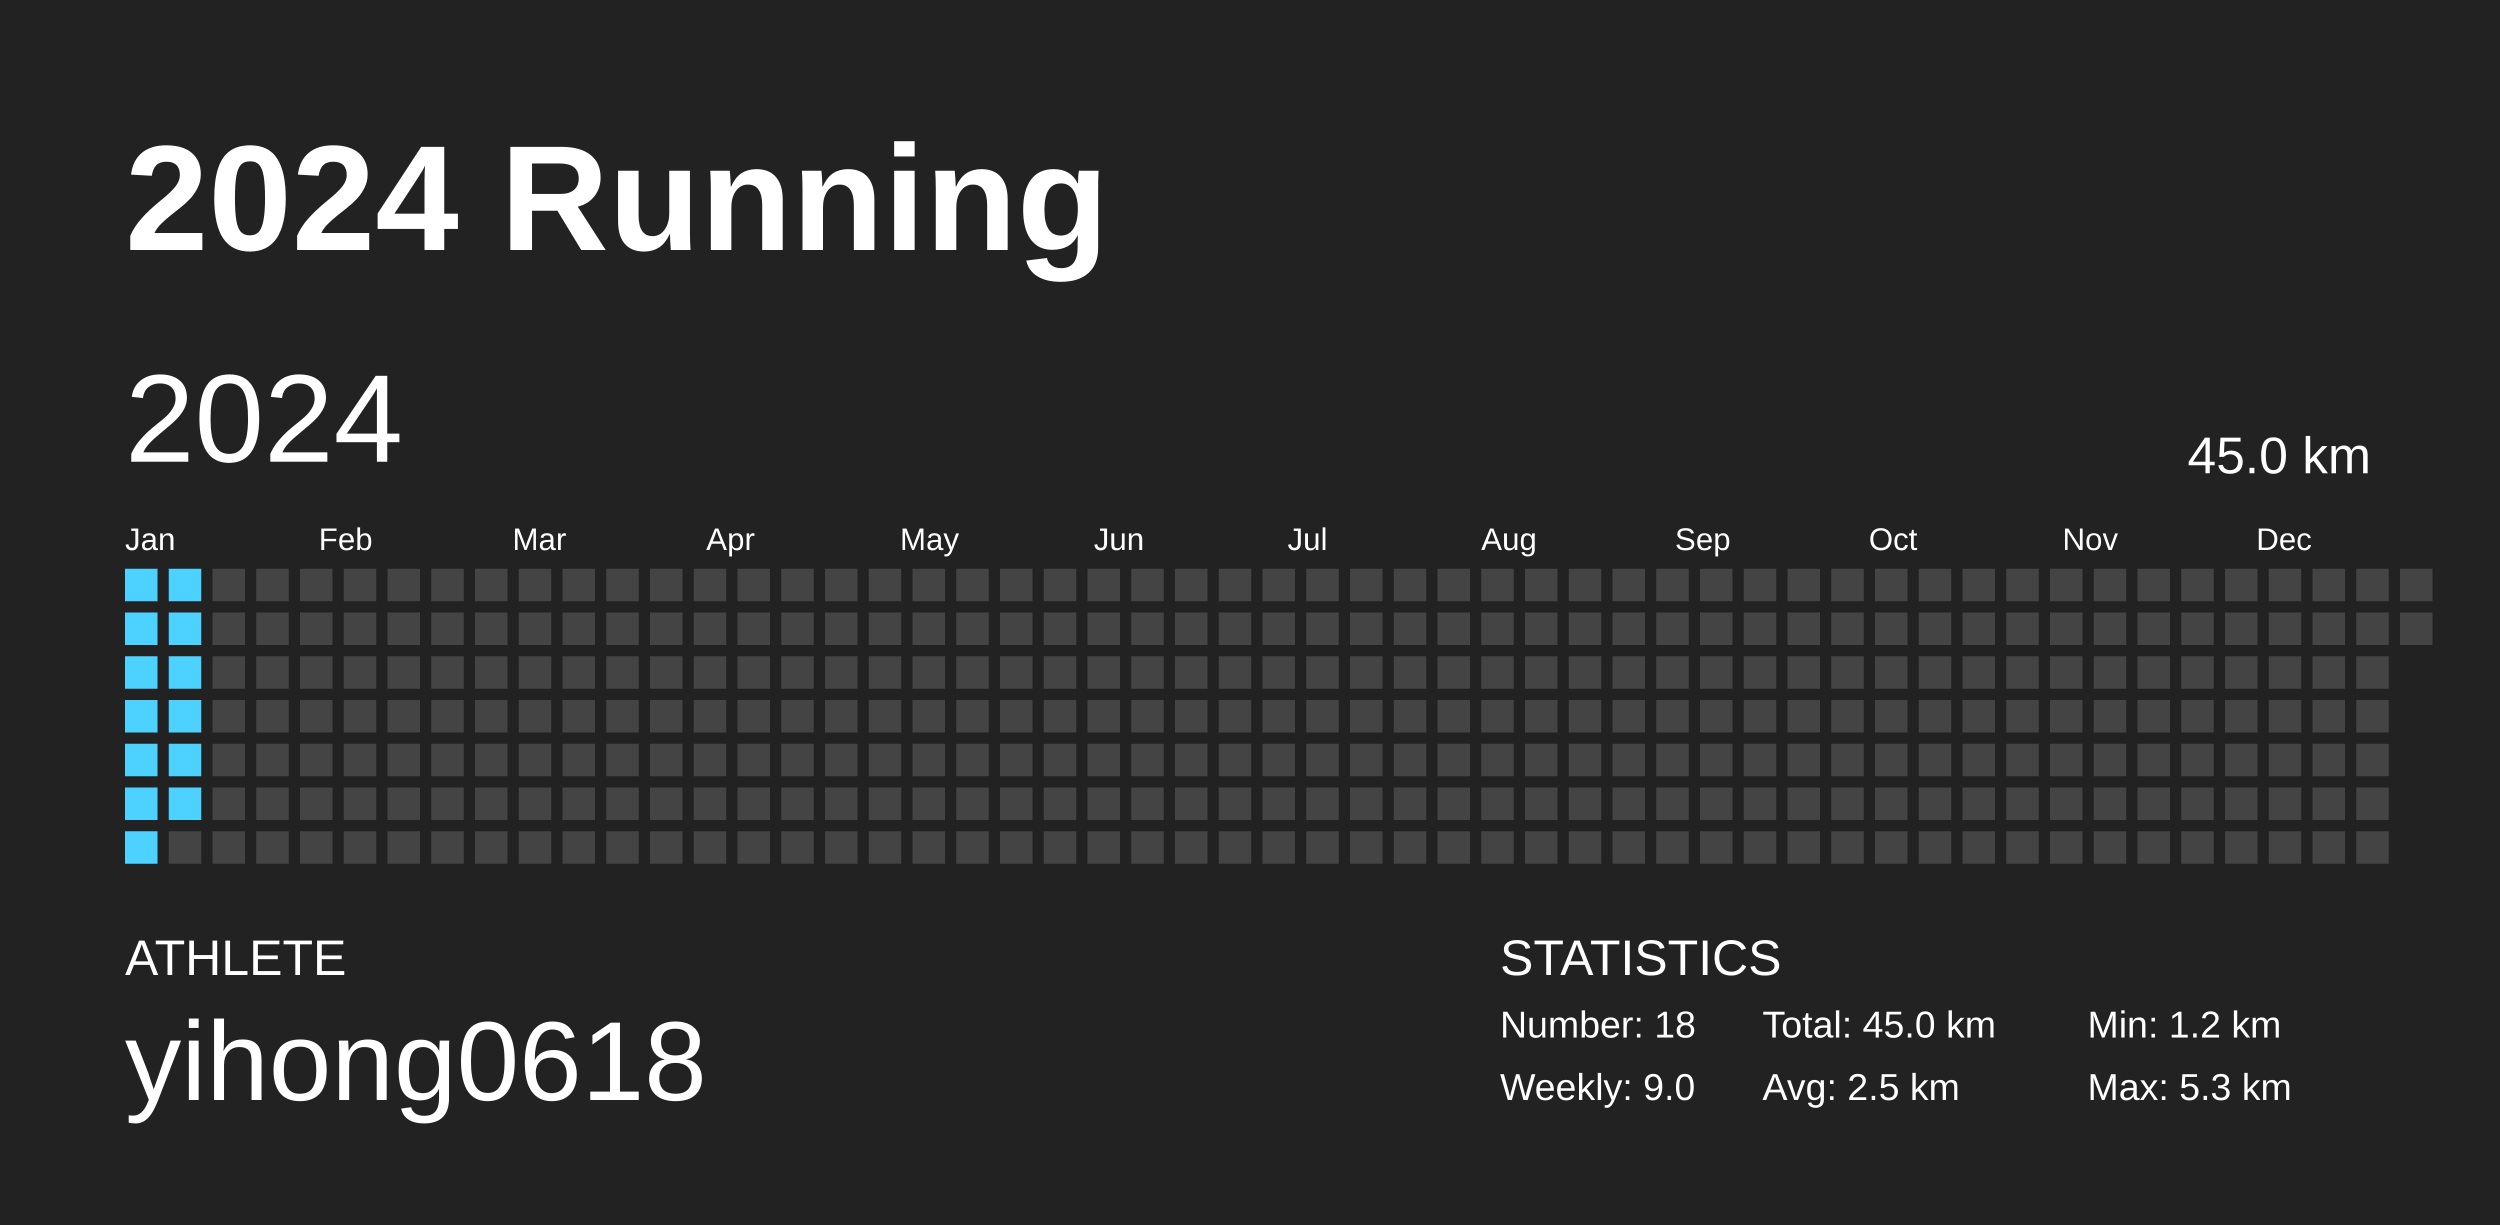
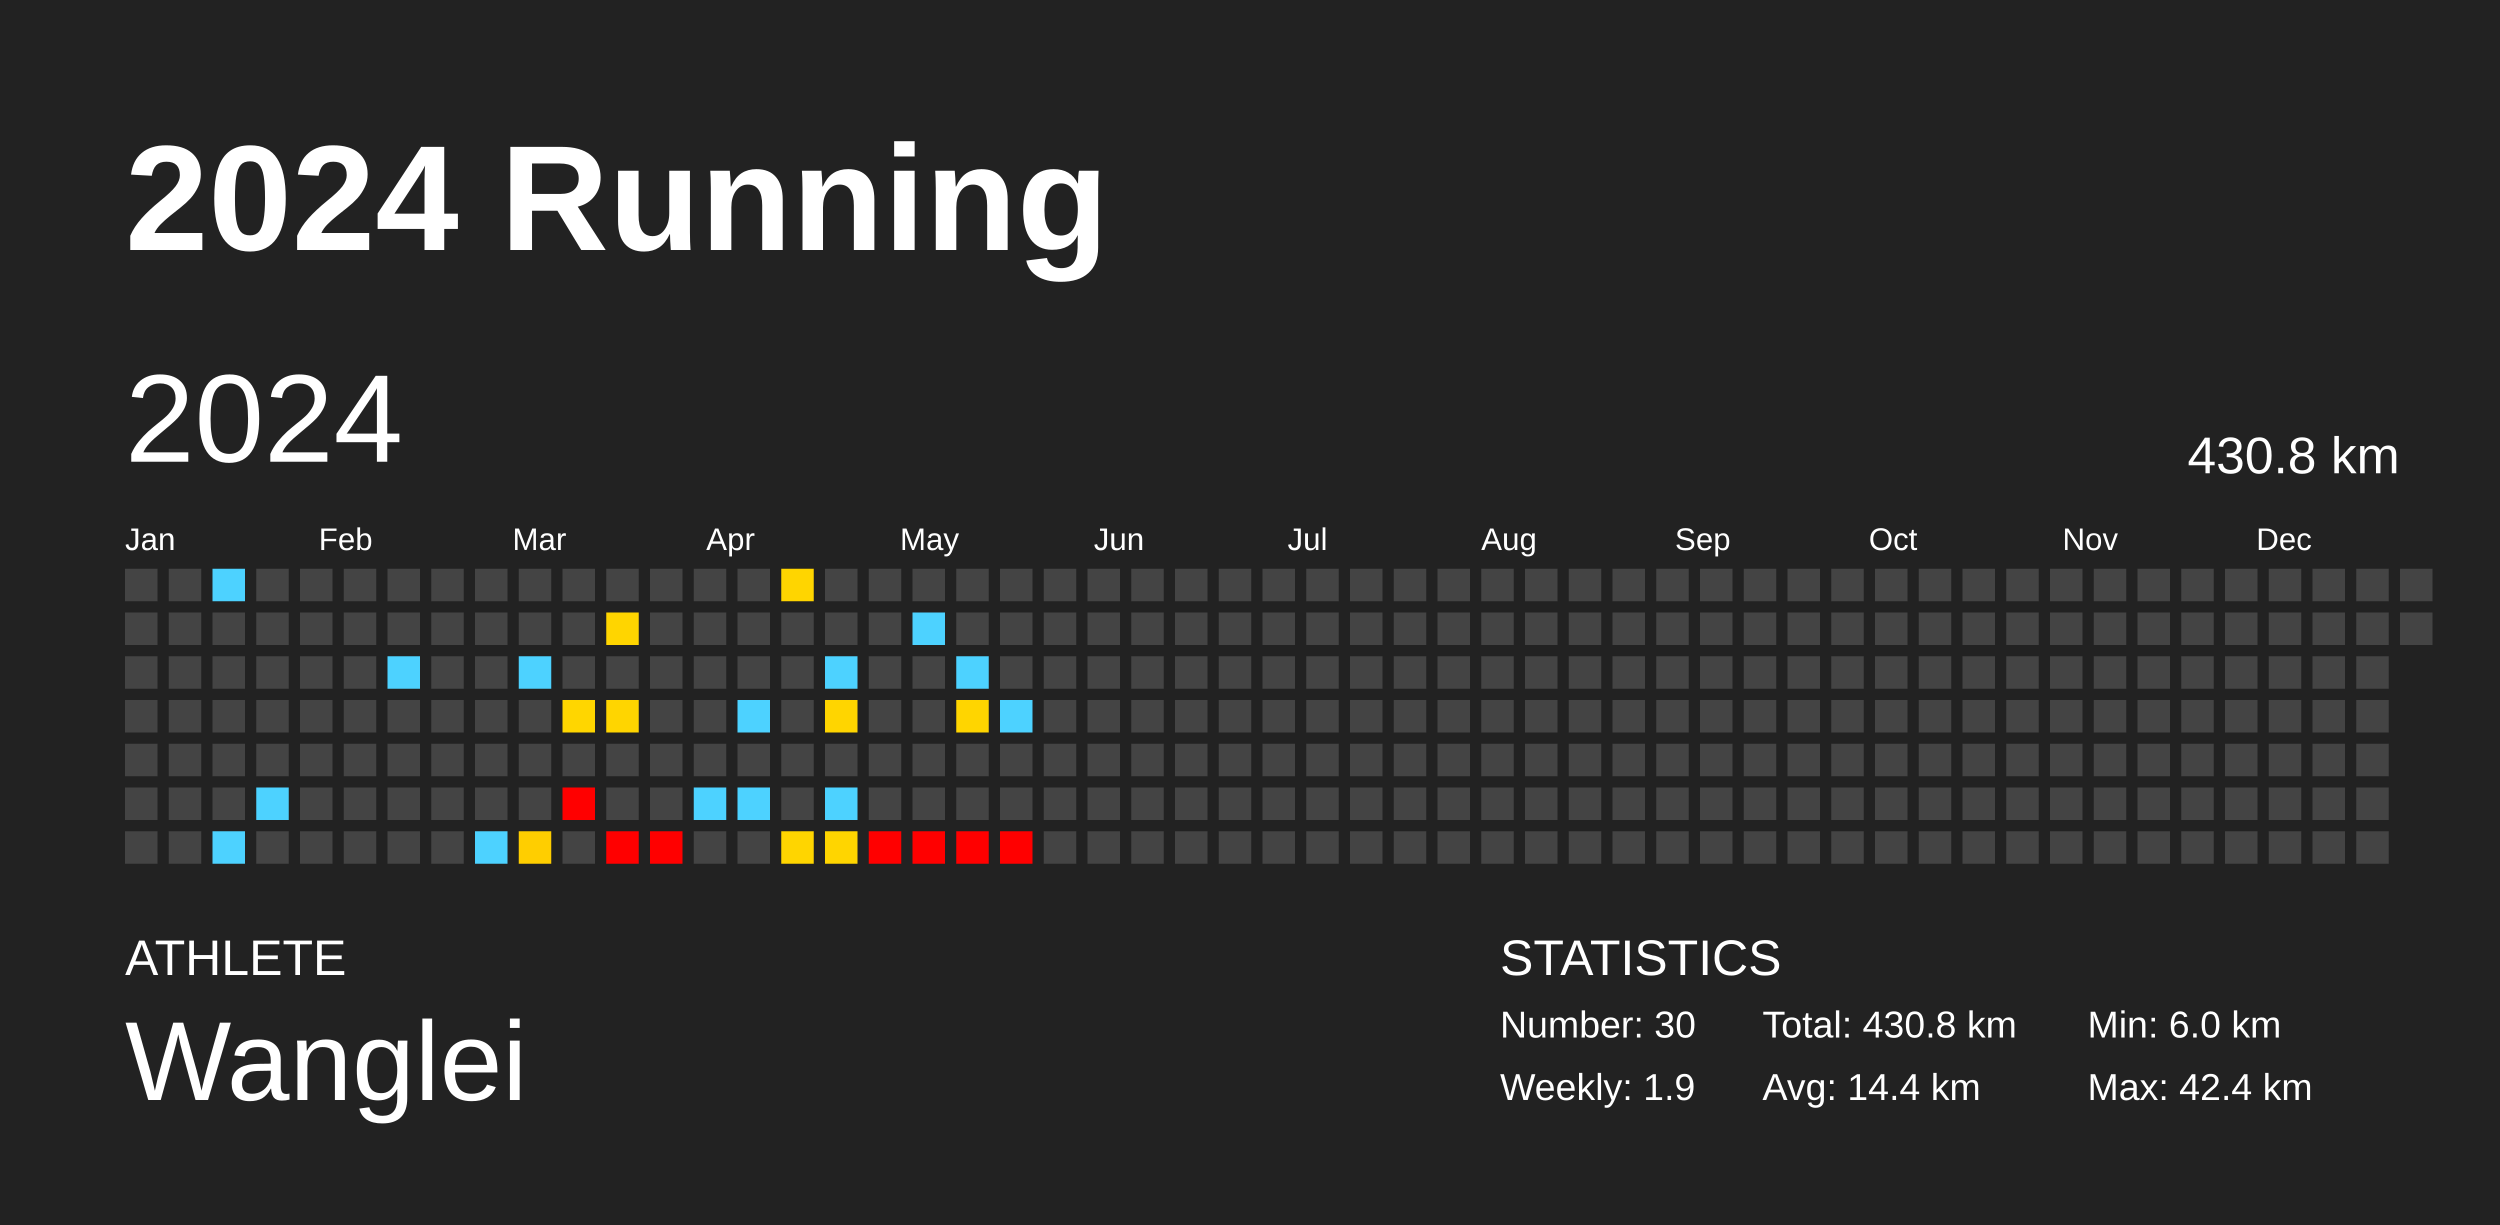
<svg xmlns="http://www.w3.org/2000/svg" baseProfile="full" height="98mm" version="1.1" viewBox="0,0,200,98" width="200mm">
  <defs />
  <rect fill="#222222" height="98" width="200" x="0" y="0" />
  <text fill="#FFFFFF" style="font-size:12px; font-family:Arial; font-weight:bold;" x="10" y="20">2024 Running</text>
  <text fill="#FFFFFF" style="font-size:4px; font-family:Arial" x="10" y="78">ATHLETE</text>
-   <text fill="#FFFFFF" style="font-size:9px; font-family:Arial" x="10" y="88">yihong0618</text>
+   <text fill="#FFFFFF" style="font-size:9px; font-family:Arial" x="10" y="88">Wanglei</text>
  <text fill="#FFFFFF" style="font-size:4px; font-family:Arial" x="120" y="78">STATISTICS</text>
-   <text fill="#FFFFFF" style="font-size:3px; font-family:Arial" x="120" y="83">Number: 18</text>
-   <text fill="#FFFFFF" style="font-size:3px; font-family:Arial" x="120" y="88">Weekly: 9.0</text>
-   <text fill="#FFFFFF" style="font-size:3px; font-family:Arial" x="141" y="83">Total: 45.0 km</text>
-   <text fill="#FFFFFF" style="font-size:3px; font-family:Arial" x="141" y="88">Avg: 2.5 km</text>
-   <text fill="#FFFFFF" style="font-size:3px; font-family:Arial" x="167" y="83">Min: 1.2 km</text>
-   <text fill="#FFFFFF" style="font-size:3px; font-family:Arial" x="167" y="88">Max: 5.3 km</text>
+   <text fill="#FFFFFF" style="font-size:3px; font-family:Arial" x="120" y="83">Number: 30</text>
+   <text fill="#FFFFFF" style="font-size:3px; font-family:Arial" x="120" y="88">Weekly: 1.9</text>
+   <text fill="#FFFFFF" style="font-size:3px; font-family:Arial" x="141" y="83">Total: 430.8 km</text>
+   <text fill="#FFFFFF" style="font-size:3px; font-family:Arial" x="141" y="88">Avg: 14.4 km</text>
+   <text fill="#FFFFFF" style="font-size:3px; font-family:Arial" x="167" y="83">Min: 6.0 km</text>
+   <text fill="#FFFFFF" style="font-size:3px; font-family:Arial" x="167" y="88">Max: 42.4 km</text>
  <text dominant-baseline="hanging" fill="#FFFFFF" style="font-size:10.0px; font-family:Arial;" x="10" y="30">2024</text>
-   <text dominant-baseline="hanging" fill="#FFFFFF" style="font-size:4.125px; font-family:Arial;" x="175" y="35">45.0 km</text>
+   <text dominant-baseline="hanging" fill="#FFFFFF" style="font-size:4.125px; font-family:Arial;" x="175" y="35">430.8 km</text>
  <text fill="#FFFFFF" style="font-size:2.5px; font-family:Arial" x="10.0" y="44">Jan</text>
  <text fill="#FFFFFF" style="font-size:2.5px; font-family:Arial" x="25.5" y="44">Feb</text>
  <text fill="#FFFFFF" style="font-size:2.5px; font-family:Arial" x="41.0" y="44">Mar</text>
  <text fill="#FFFFFF" style="font-size:2.5px; font-family:Arial" x="56.5" y="44">Apr</text>
  <text fill="#FFFFFF" style="font-size:2.5px; font-family:Arial" x="72.0" y="44">May</text>
  <text fill="#FFFFFF" style="font-size:2.5px; font-family:Arial" x="87.5" y="44">Jun</text>
  <text fill="#FFFFFF" style="font-size:2.5px; font-family:Arial" x="103.0" y="44">Jul</text>
  <text fill="#FFFFFF" style="font-size:2.5px; font-family:Arial" x="118.5" y="44">Aug</text>
  <text fill="#FFFFFF" style="font-size:2.5px; font-family:Arial" x="134.0" y="44">Sep</text>
  <text fill="#FFFFFF" style="font-size:2.5px; font-family:Arial" x="149.5" y="44">Oct</text>
  <text fill="#FFFFFF" style="font-size:2.5px; font-family:Arial" x="165.0" y="44">Nov</text>
  <text fill="#FFFFFF" style="font-size:2.5px; font-family:Arial" x="180.5" y="44">Dec</text>
-   <rect fill="#4dd2ff" height="2.6" width="2.6" x="10.0" y="45.5" />
-   <rect fill="#4dd2ff" height="2.6" width="2.6" x="10.0" y="49.0" />
-   <rect fill="#4dd2ff" height="2.6" width="2.6" x="10.0" y="52.5" />
-   <rect fill="#4dd2ff" height="2.6" width="2.6" x="10.0" y="56.0" />
-   <rect fill="#4dd2ff" height="2.6" width="2.6" x="10.0" y="59.5" />
-   <rect fill="#4dd2ff" height="2.6" width="2.6" x="10.0" y="63.0" />
-   <rect fill="#4dd2ff" height="2.6" width="2.6" x="10.0" y="66.5" />
-   <rect fill="#4dd2ff" height="2.6" width="2.6" x="13.5" y="45.5" />
-   <rect fill="#4dd2ff" height="2.6" width="2.6" x="13.5" y="49.0" />
-   <rect fill="#4dd2ff" height="2.6" width="2.6" x="13.5" y="52.5" />
-   <rect fill="#4dd2ff" height="2.6" width="2.6" x="13.5" y="56.0" />
-   <rect fill="#4dd2ff" height="2.6" width="2.6" x="13.5" y="59.5" />
-   <rect fill="#4dd2ff" height="2.6" width="2.6" x="13.5" y="63.0" />
+   <rect fill="#444444" height="2.6" width="2.6" x="10.0" y="45.5" />
+   <rect fill="#444444" height="2.6" width="2.6" x="10.0" y="49.0" />
+   <rect fill="#444444" height="2.6" width="2.6" x="10.0" y="52.5" />
+   <rect fill="#444444" height="2.6" width="2.6" x="10.0" y="56.0" />
+   <rect fill="#444444" height="2.6" width="2.6" x="10.0" y="59.5" />
+   <rect fill="#444444" height="2.6" width="2.6" x="10.0" y="63.0" />
+   <rect fill="#444444" height="2.6" width="2.6" x="10.0" y="66.5" />
+   <rect fill="#444444" height="2.6" width="2.6" x="13.5" y="45.5" />
+   <rect fill="#444444" height="2.6" width="2.6" x="13.5" y="49.0" />
+   <rect fill="#444444" height="2.6" width="2.6" x="13.5" y="52.5" />
+   <rect fill="#444444" height="2.6" width="2.6" x="13.5" y="56.0" />
+   <rect fill="#444444" height="2.6" width="2.6" x="13.5" y="59.5" />
+   <rect fill="#444444" height="2.6" width="2.6" x="13.5" y="63.0" />
  <rect fill="#444444" height="2.6" width="2.6" x="13.5" y="66.5" />
-   <rect fill="#444444" height="2.6" width="2.6" x="17.0" y="45.5" />
+   <rect fill="#4dd2ff" height="2.6" width="2.6" x="17.0" y="45.5" />
  <rect fill="#444444" height="2.6" width="2.6" x="17.0" y="49.0" />
  <rect fill="#444444" height="2.6" width="2.6" x="17.0" y="52.5" />
  <rect fill="#444444" height="2.6" width="2.6" x="17.0" y="56.0" />
  <rect fill="#444444" height="2.6" width="2.6" x="17.0" y="59.5" />
  <rect fill="#444444" height="2.6" width="2.6" x="17.0" y="63.0" />
-   <rect fill="#444444" height="2.6" width="2.6" x="17.0" y="66.5" />
+   <rect fill="#4dd2ff" height="2.6" width="2.6" x="17.0" y="66.5" />
  <rect fill="#444444" height="2.6" width="2.6" x="20.5" y="45.5" />
  <rect fill="#444444" height="2.6" width="2.6" x="20.5" y="49.0" />
  <rect fill="#444444" height="2.6" width="2.6" x="20.5" y="52.5" />
  <rect fill="#444444" height="2.6" width="2.6" x="20.5" y="56.0" />
  <rect fill="#444444" height="2.6" width="2.6" x="20.5" y="59.5" />
-   <rect fill="#444444" height="2.6" width="2.6" x="20.5" y="63.0" />
+   <rect fill="#4dd2ff" height="2.6" width="2.6" x="20.5" y="63.0" />
  <rect fill="#444444" height="2.6" width="2.6" x="20.5" y="66.5" />
  <rect fill="#444444" height="2.6" width="2.6" x="24.0" y="45.5" />
  <rect fill="#444444" height="2.6" width="2.6" x="24.0" y="49.0" />
  <rect fill="#444444" height="2.6" width="2.6" x="24.0" y="52.5" />
  <rect fill="#444444" height="2.6" width="2.6" x="24.0" y="56.0" />
  <rect fill="#444444" height="2.6" width="2.6" x="24.0" y="59.5" />
  <rect fill="#444444" height="2.6" width="2.6" x="24.0" y="63.0" />
  <rect fill="#444444" height="2.6" width="2.6" x="24.0" y="66.5" />
  <rect fill="#444444" height="2.6" width="2.6" x="27.5" y="45.5" />
  <rect fill="#444444" height="2.6" width="2.6" x="27.5" y="49.0" />
  <rect fill="#444444" height="2.6" width="2.6" x="27.5" y="52.5" />
  <rect fill="#444444" height="2.6" width="2.6" x="27.5" y="56.0" />
  <rect fill="#444444" height="2.6" width="2.6" x="27.5" y="59.5" />
  <rect fill="#444444" height="2.6" width="2.6" x="27.5" y="63.0" />
  <rect fill="#444444" height="2.6" width="2.6" x="27.5" y="66.5" />
  <rect fill="#444444" height="2.6" width="2.6" x="31.0" y="45.5" />
  <rect fill="#444444" height="2.6" width="2.6" x="31.0" y="49.0" />
-   <rect fill="#444444" height="2.6" width="2.6" x="31.0" y="52.5" />
+   <rect fill="#4dd2ff" height="2.6" width="2.6" x="31.0" y="52.5" />
  <rect fill="#444444" height="2.6" width="2.6" x="31.0" y="56.0" />
  <rect fill="#444444" height="2.6" width="2.6" x="31.0" y="59.5" />
  <rect fill="#444444" height="2.6" width="2.6" x="31.0" y="63.0" />
  <rect fill="#444444" height="2.6" width="2.6" x="31.0" y="66.5" />
  <rect fill="#444444" height="2.6" width="2.6" x="34.5" y="45.5" />
  <rect fill="#444444" height="2.6" width="2.6" x="34.5" y="49.0" />
  <rect fill="#444444" height="2.6" width="2.6" x="34.5" y="52.5" />
  <rect fill="#444444" height="2.6" width="2.6" x="34.5" y="56.0" />
  <rect fill="#444444" height="2.6" width="2.6" x="34.5" y="59.5" />
  <rect fill="#444444" height="2.6" width="2.6" x="34.5" y="63.0" />
  <rect fill="#444444" height="2.6" width="2.6" x="34.5" y="66.5" />
  <rect fill="#444444" height="2.6" width="2.6" x="38.0" y="45.5" />
  <rect fill="#444444" height="2.6" width="2.6" x="38.0" y="49.0" />
  <rect fill="#444444" height="2.6" width="2.6" x="38.0" y="52.5" />
  <rect fill="#444444" height="2.6" width="2.6" x="38.0" y="56.0" />
  <rect fill="#444444" height="2.6" width="2.6" x="38.0" y="59.5" />
  <rect fill="#444444" height="2.6" width="2.6" x="38.0" y="63.0" />
-   <rect fill="#444444" height="2.6" width="2.6" x="38.0" y="66.5" />
+   <rect fill="#4dd2ff" height="2.6" width="2.6" x="38.0" y="66.5" />
  <rect fill="#444444" height="2.6" width="2.6" x="41.5" y="45.5" />
  <rect fill="#444444" height="2.6" width="2.6" x="41.5" y="49.0" />
-   <rect fill="#444444" height="2.6" width="2.6" x="41.5" y="52.5" />
+   <rect fill="#4dd2ff" height="2.6" width="2.6" x="41.5" y="52.5" />
  <rect fill="#444444" height="2.6" width="2.6" x="41.5" y="56.0" />
  <rect fill="#444444" height="2.6" width="2.6" x="41.5" y="59.5" />
  <rect fill="#444444" height="2.6" width="2.6" x="41.5" y="63.0" />
-   <rect fill="#444444" height="2.6" width="2.6" x="41.5" y="66.5" />
+   <rect fill="#ffce00" height="2.6" width="2.6" x="41.5" y="66.5" />
  <rect fill="#444444" height="2.6" width="2.6" x="45.0" y="45.5" />
  <rect fill="#444444" height="2.6" width="2.6" x="45.0" y="49.0" />
  <rect fill="#444444" height="2.6" width="2.6" x="45.0" y="52.5" />
-   <rect fill="#444444" height="2.6" width="2.6" x="45.0" y="56.0" />
+   <rect fill="#ffd600" height="2.6" width="2.6" x="45.0" y="56.0" />
  <rect fill="#444444" height="2.6" width="2.6" x="45.0" y="59.5" />
-   <rect fill="#444444" height="2.6" width="2.6" x="45.0" y="63.0" />
+   <rect fill="red" height="2.6" width="2.6" x="45.0" y="63.0" />
  <rect fill="#444444" height="2.6" width="2.6" x="45.0" y="66.5" />
  <rect fill="#444444" height="2.6" width="2.6" x="48.5" y="45.5" />
-   <rect fill="#444444" height="2.6" width="2.6" x="48.5" y="49.0" />
+   <rect fill="#ffd500" height="2.6" width="2.6" x="48.5" y="49.0" />
  <rect fill="#444444" height="2.6" width="2.6" x="48.5" y="52.5" />
-   <rect fill="#444444" height="2.6" width="2.6" x="48.5" y="56.0" />
+   <rect fill="#ffd500" height="2.6" width="2.6" x="48.5" y="56.0" />
  <rect fill="#444444" height="2.6" width="2.6" x="48.5" y="59.5" />
  <rect fill="#444444" height="2.6" width="2.6" x="48.5" y="63.0" />
-   <rect fill="#444444" height="2.6" width="2.6" x="48.5" y="66.5" />
+   <rect fill="red" height="2.6" width="2.6" x="48.5" y="66.5" />
  <rect fill="#444444" height="2.6" width="2.6" x="52.0" y="45.5" />
  <rect fill="#444444" height="2.6" width="2.6" x="52.0" y="49.0" />
  <rect fill="#444444" height="2.6" width="2.6" x="52.0" y="52.5" />
  <rect fill="#444444" height="2.6" width="2.6" x="52.0" y="56.0" />
  <rect fill="#444444" height="2.6" width="2.6" x="52.0" y="59.5" />
  <rect fill="#444444" height="2.6" width="2.6" x="52.0" y="63.0" />
-   <rect fill="#444444" height="2.6" width="2.6" x="52.0" y="66.5" />
+   <rect fill="red" height="2.6" width="2.6" x="52.0" y="66.5" />
  <rect fill="#444444" height="2.6" width="2.6" x="55.5" y="45.5" />
  <rect fill="#444444" height="2.6" width="2.6" x="55.5" y="49.0" />
  <rect fill="#444444" height="2.6" width="2.6" x="55.5" y="52.5" />
  <rect fill="#444444" height="2.6" width="2.6" x="55.5" y="56.0" />
  <rect fill="#444444" height="2.6" width="2.6" x="55.5" y="59.5" />
-   <rect fill="#444444" height="2.6" width="2.6" x="55.5" y="63.0" />
+   <rect fill="#4dd2ff" height="2.6" width="2.6" x="55.5" y="63.0" />
  <rect fill="#444444" height="2.6" width="2.6" x="55.5" y="66.5" />
  <rect fill="#444444" height="2.6" width="2.6" x="59.0" y="45.5" />
  <rect fill="#444444" height="2.6" width="2.6" x="59.0" y="49.0" />
  <rect fill="#444444" height="2.6" width="2.6" x="59.0" y="52.5" />
-   <rect fill="#444444" height="2.6" width="2.6" x="59.0" y="56.0" />
+   <rect fill="#4dd2ff" height="2.6" width="2.6" x="59.0" y="56.0" />
  <rect fill="#444444" height="2.6" width="2.6" x="59.0" y="59.5" />
-   <rect fill="#444444" height="2.6" width="2.6" x="59.0" y="63.0" />
+   <rect fill="#4dd2ff" height="2.6" width="2.6" x="59.0" y="63.0" />
  <rect fill="#444444" height="2.6" width="2.6" x="59.0" y="66.5" />
-   <rect fill="#444444" height="2.6" width="2.6" x="62.5" y="45.5" />
+   <rect fill="#ffd500" height="2.6" width="2.6" x="62.5" y="45.5" />
  <rect fill="#444444" height="2.6" width="2.6" x="62.5" y="49.0" />
  <rect fill="#444444" height="2.6" width="2.6" x="62.5" y="52.5" />
  <rect fill="#444444" height="2.6" width="2.6" x="62.5" y="56.0" />
  <rect fill="#444444" height="2.6" width="2.6" x="62.5" y="59.5" />
  <rect fill="#444444" height="2.6" width="2.6" x="62.5" y="63.0" />
-   <rect fill="#444444" height="2.6" width="2.6" x="62.5" y="66.5" />
+   <rect fill="#ffd500" height="2.6" width="2.6" x="62.5" y="66.5" />
  <rect fill="#444444" height="2.6" width="2.6" x="66.0" y="45.5" />
  <rect fill="#444444" height="2.6" width="2.6" x="66.0" y="49.0" />
-   <rect fill="#444444" height="2.6" width="2.6" x="66.0" y="52.5" />
-   <rect fill="#444444" height="2.6" width="2.6" x="66.0" y="56.0" />
+   <rect fill="#4dd2ff" height="2.6" width="2.6" x="66.0" y="52.5" />
+   <rect fill="#ffd500" height="2.6" width="2.6" x="66.0" y="56.0" />
  <rect fill="#444444" height="2.6" width="2.6" x="66.0" y="59.5" />
-   <rect fill="#444444" height="2.6" width="2.6" x="66.0" y="63.0" />
-   <rect fill="#444444" height="2.6" width="2.6" x="66.0" y="66.5" />
+   <rect fill="#4dd2ff" height="2.6" width="2.6" x="66.0" y="63.0" />
+   <rect fill="#ffd500" height="2.6" width="2.6" x="66.0" y="66.5" />
  <rect fill="#444444" height="2.6" width="2.6" x="69.5" y="45.5" />
  <rect fill="#444444" height="2.6" width="2.6" x="69.5" y="49.0" />
  <rect fill="#444444" height="2.6" width="2.6" x="69.5" y="52.5" />
  <rect fill="#444444" height="2.6" width="2.6" x="69.5" y="56.0" />
  <rect fill="#444444" height="2.6" width="2.6" x="69.5" y="59.5" />
  <rect fill="#444444" height="2.6" width="2.6" x="69.5" y="63.0" />
-   <rect fill="#444444" height="2.6" width="2.6" x="69.5" y="66.5" />
+   <rect fill="red" height="2.6" width="2.6" x="69.5" y="66.5" />
  <rect fill="#444444" height="2.6" width="2.6" x="73.0" y="45.5" />
-   <rect fill="#444444" height="2.6" width="2.6" x="73.0" y="49.0" />
+   <rect fill="#4dd2ff" height="2.6" width="2.6" x="73.0" y="49.0" />
  <rect fill="#444444" height="2.6" width="2.6" x="73.0" y="52.5" />
  <rect fill="#444444" height="2.6" width="2.6" x="73.0" y="56.0" />
  <rect fill="#444444" height="2.6" width="2.6" x="73.0" y="59.5" />
  <rect fill="#444444" height="2.6" width="2.6" x="73.0" y="63.0" />
-   <rect fill="#444444" height="2.6" width="2.6" x="73.0" y="66.5" />
+   <rect fill="red" height="2.6" width="2.6" x="73.0" y="66.5" />
  <rect fill="#444444" height="2.6" width="2.6" x="76.5" y="45.5" />
  <rect fill="#444444" height="2.6" width="2.6" x="76.5" y="49.0" />
-   <rect fill="#444444" height="2.6" width="2.6" x="76.5" y="52.5" />
-   <rect fill="#444444" height="2.6" width="2.6" x="76.5" y="56.0" />
+   <rect fill="#4dd2ff" height="2.6" width="2.6" x="76.5" y="52.5" />
+   <rect fill="#ffd500" height="2.6" width="2.6" x="76.5" y="56.0" />
  <rect fill="#444444" height="2.6" width="2.6" x="76.5" y="59.5" />
  <rect fill="#444444" height="2.6" width="2.6" x="76.5" y="63.0" />
-   <rect fill="#444444" height="2.6" width="2.6" x="76.5" y="66.5" />
+   <rect fill="red" height="2.6" width="2.6" x="76.5" y="66.5" />
  <rect fill="#444444" height="2.6" width="2.6" x="80.0" y="45.5" />
  <rect fill="#444444" height="2.6" width="2.6" x="80.0" y="49.0" />
  <rect fill="#444444" height="2.6" width="2.6" x="80.0" y="52.5" />
-   <rect fill="#444444" height="2.6" width="2.6" x="80.0" y="56.0" />
+   <rect fill="#4dd2ff" height="2.6" width="2.6" x="80.0" y="56.0" />
  <rect fill="#444444" height="2.6" width="2.6" x="80.0" y="59.5" />
  <rect fill="#444444" height="2.6" width="2.6" x="80.0" y="63.0" />
-   <rect fill="#444444" height="2.6" width="2.6" x="80.0" y="66.5" />
+   <rect fill="red" height="2.6" width="2.6" x="80.0" y="66.5" />
  <rect fill="#444444" height="2.6" width="2.6" x="83.5" y="45.5" />
  <rect fill="#444444" height="2.6" width="2.6" x="83.5" y="49.0" />
  <rect fill="#444444" height="2.6" width="2.6" x="83.5" y="52.5" />
  <rect fill="#444444" height="2.6" width="2.6" x="83.5" y="56.0" />
  <rect fill="#444444" height="2.6" width="2.6" x="83.5" y="59.5" />
  <rect fill="#444444" height="2.6" width="2.6" x="83.5" y="63.0" />
  <rect fill="#444444" height="2.6" width="2.6" x="83.5" y="66.5" />
  <rect fill="#444444" height="2.6" width="2.6" x="87.0" y="45.5" />
  <rect fill="#444444" height="2.6" width="2.6" x="87.0" y="49.0" />
  <rect fill="#444444" height="2.6" width="2.6" x="87.0" y="52.5" />
  <rect fill="#444444" height="2.6" width="2.6" x="87.0" y="56.0" />
  <rect fill="#444444" height="2.6" width="2.6" x="87.0" y="59.5" />
  <rect fill="#444444" height="2.6" width="2.6" x="87.0" y="63.0" />
  <rect fill="#444444" height="2.6" width="2.6" x="87.0" y="66.5" />
  <rect fill="#444444" height="2.6" width="2.6" x="90.5" y="45.5" />
  <rect fill="#444444" height="2.6" width="2.6" x="90.5" y="49.0" />
  <rect fill="#444444" height="2.6" width="2.6" x="90.5" y="52.5" />
  <rect fill="#444444" height="2.6" width="2.6" x="90.5" y="56.0" />
  <rect fill="#444444" height="2.6" width="2.6" x="90.5" y="59.5" />
  <rect fill="#444444" height="2.6" width="2.6" x="90.5" y="63.0" />
  <rect fill="#444444" height="2.6" width="2.6" x="90.5" y="66.5" />
  <rect fill="#444444" height="2.6" width="2.6" x="94.0" y="45.5" />
  <rect fill="#444444" height="2.6" width="2.6" x="94.0" y="49.0" />
  <rect fill="#444444" height="2.6" width="2.6" x="94.0" y="52.5" />
  <rect fill="#444444" height="2.6" width="2.6" x="94.0" y="56.0" />
  <rect fill="#444444" height="2.6" width="2.6" x="94.0" y="59.5" />
  <rect fill="#444444" height="2.6" width="2.6" x="94.0" y="63.0" />
  <rect fill="#444444" height="2.6" width="2.6" x="94.0" y="66.5" />
  <rect fill="#444444" height="2.6" width="2.6" x="97.5" y="45.5" />
  <rect fill="#444444" height="2.6" width="2.6" x="97.5" y="49.0" />
  <rect fill="#444444" height="2.6" width="2.6" x="97.5" y="52.5" />
  <rect fill="#444444" height="2.6" width="2.6" x="97.5" y="56.0" />
  <rect fill="#444444" height="2.6" width="2.6" x="97.5" y="59.5" />
  <rect fill="#444444" height="2.6" width="2.6" x="97.5" y="63.0" />
  <rect fill="#444444" height="2.6" width="2.6" x="97.5" y="66.5" />
  <rect fill="#444444" height="2.6" width="2.6" x="101.0" y="45.5" />
  <rect fill="#444444" height="2.6" width="2.6" x="101.0" y="49.0" />
  <rect fill="#444444" height="2.6" width="2.6" x="101.0" y="52.5" />
  <rect fill="#444444" height="2.6" width="2.6" x="101.0" y="56.0" />
  <rect fill="#444444" height="2.6" width="2.6" x="101.0" y="59.5" />
  <rect fill="#444444" height="2.6" width="2.6" x="101.0" y="63.0" />
  <rect fill="#444444" height="2.6" width="2.6" x="101.0" y="66.5" />
  <rect fill="#444444" height="2.6" width="2.6" x="104.5" y="45.5" />
  <rect fill="#444444" height="2.6" width="2.6" x="104.5" y="49.0" />
  <rect fill="#444444" height="2.6" width="2.6" x="104.5" y="52.5" />
  <rect fill="#444444" height="2.6" width="2.6" x="104.5" y="56.0" />
  <rect fill="#444444" height="2.6" width="2.6" x="104.5" y="59.5" />
  <rect fill="#444444" height="2.6" width="2.6" x="104.5" y="63.0" />
  <rect fill="#444444" height="2.6" width="2.6" x="104.5" y="66.5" />
  <rect fill="#444444" height="2.6" width="2.6" x="108.0" y="45.5" />
  <rect fill="#444444" height="2.6" width="2.6" x="108.0" y="49.0" />
  <rect fill="#444444" height="2.6" width="2.6" x="108.0" y="52.5" />
  <rect fill="#444444" height="2.6" width="2.6" x="108.0" y="56.0" />
  <rect fill="#444444" height="2.6" width="2.6" x="108.0" y="59.5" />
  <rect fill="#444444" height="2.6" width="2.6" x="108.0" y="63.0" />
  <rect fill="#444444" height="2.6" width="2.6" x="108.0" y="66.5" />
  <rect fill="#444444" height="2.6" width="2.6" x="111.5" y="45.5" />
  <rect fill="#444444" height="2.6" width="2.6" x="111.5" y="49.0" />
  <rect fill="#444444" height="2.6" width="2.6" x="111.5" y="52.5" />
  <rect fill="#444444" height="2.6" width="2.6" x="111.5" y="56.0" />
  <rect fill="#444444" height="2.6" width="2.6" x="111.5" y="59.5" />
  <rect fill="#444444" height="2.6" width="2.6" x="111.5" y="63.0" />
  <rect fill="#444444" height="2.6" width="2.6" x="111.5" y="66.5" />
  <rect fill="#444444" height="2.6" width="2.6" x="115.0" y="45.5" />
  <rect fill="#444444" height="2.6" width="2.6" x="115.0" y="49.0" />
  <rect fill="#444444" height="2.6" width="2.6" x="115.0" y="52.5" />
  <rect fill="#444444" height="2.6" width="2.6" x="115.0" y="56.0" />
  <rect fill="#444444" height="2.6" width="2.6" x="115.0" y="59.5" />
  <rect fill="#444444" height="2.6" width="2.6" x="115.0" y="63.0" />
  <rect fill="#444444" height="2.6" width="2.6" x="115.0" y="66.5" />
  <rect fill="#444444" height="2.6" width="2.6" x="118.5" y="45.5" />
  <rect fill="#444444" height="2.6" width="2.6" x="118.5" y="49.0" />
  <rect fill="#444444" height="2.6" width="2.6" x="118.5" y="52.5" />
  <rect fill="#444444" height="2.6" width="2.6" x="118.5" y="56.0" />
  <rect fill="#444444" height="2.6" width="2.6" x="118.5" y="59.5" />
  <rect fill="#444444" height="2.6" width="2.6" x="118.5" y="63.0" />
  <rect fill="#444444" height="2.6" width="2.6" x="118.5" y="66.5" />
  <rect fill="#444444" height="2.6" width="2.6" x="122.0" y="45.5" />
  <rect fill="#444444" height="2.6" width="2.6" x="122.0" y="49.0" />
  <rect fill="#444444" height="2.6" width="2.6" x="122.0" y="52.5" />
  <rect fill="#444444" height="2.6" width="2.6" x="122.0" y="56.0" />
  <rect fill="#444444" height="2.6" width="2.6" x="122.0" y="59.5" />
  <rect fill="#444444" height="2.6" width="2.6" x="122.0" y="63.0" />
  <rect fill="#444444" height="2.6" width="2.6" x="122.0" y="66.5" />
  <rect fill="#444444" height="2.6" width="2.6" x="125.5" y="45.5" />
  <rect fill="#444444" height="2.6" width="2.6" x="125.5" y="49.0" />
  <rect fill="#444444" height="2.6" width="2.6" x="125.5" y="52.5" />
  <rect fill="#444444" height="2.6" width="2.6" x="125.5" y="56.0" />
  <rect fill="#444444" height="2.6" width="2.6" x="125.5" y="59.5" />
  <rect fill="#444444" height="2.6" width="2.6" x="125.5" y="63.0" />
  <rect fill="#444444" height="2.6" width="2.6" x="125.5" y="66.5" />
  <rect fill="#444444" height="2.6" width="2.6" x="129.0" y="45.5" />
  <rect fill="#444444" height="2.6" width="2.6" x="129.0" y="49.0" />
  <rect fill="#444444" height="2.6" width="2.6" x="129.0" y="52.5" />
  <rect fill="#444444" height="2.6" width="2.6" x="129.0" y="56.0" />
  <rect fill="#444444" height="2.6" width="2.6" x="129.0" y="59.5" />
  <rect fill="#444444" height="2.6" width="2.6" x="129.0" y="63.0" />
  <rect fill="#444444" height="2.6" width="2.6" x="129.0" y="66.5" />
  <rect fill="#444444" height="2.6" width="2.6" x="132.5" y="45.5" />
  <rect fill="#444444" height="2.6" width="2.6" x="132.5" y="49.0" />
  <rect fill="#444444" height="2.6" width="2.6" x="132.5" y="52.5" />
  <rect fill="#444444" height="2.6" width="2.6" x="132.5" y="56.0" />
  <rect fill="#444444" height="2.6" width="2.6" x="132.5" y="59.5" />
  <rect fill="#444444" height="2.6" width="2.6" x="132.5" y="63.0" />
  <rect fill="#444444" height="2.6" width="2.6" x="132.5" y="66.5" />
  <rect fill="#444444" height="2.6" width="2.6" x="136.0" y="45.5" />
  <rect fill="#444444" height="2.6" width="2.6" x="136.0" y="49.0" />
  <rect fill="#444444" height="2.6" width="2.6" x="136.0" y="52.5" />
  <rect fill="#444444" height="2.6" width="2.6" x="136.0" y="56.0" />
  <rect fill="#444444" height="2.6" width="2.6" x="136.0" y="59.5" />
  <rect fill="#444444" height="2.6" width="2.6" x="136.0" y="63.0" />
  <rect fill="#444444" height="2.6" width="2.6" x="136.0" y="66.5" />
  <rect fill="#444444" height="2.6" width="2.6" x="139.5" y="45.5" />
  <rect fill="#444444" height="2.6" width="2.6" x="139.5" y="49.0" />
  <rect fill="#444444" height="2.6" width="2.6" x="139.5" y="52.5" />
  <rect fill="#444444" height="2.6" width="2.6" x="139.5" y="56.0" />
  <rect fill="#444444" height="2.6" width="2.6" x="139.5" y="59.5" />
  <rect fill="#444444" height="2.6" width="2.6" x="139.5" y="63.0" />
  <rect fill="#444444" height="2.6" width="2.6" x="139.5" y="66.5" />
  <rect fill="#444444" height="2.6" width="2.6" x="143.0" y="45.5" />
  <rect fill="#444444" height="2.6" width="2.6" x="143.0" y="49.0" />
  <rect fill="#444444" height="2.6" width="2.6" x="143.0" y="52.5" />
  <rect fill="#444444" height="2.6" width="2.6" x="143.0" y="56.0" />
  <rect fill="#444444" height="2.6" width="2.6" x="143.0" y="59.5" />
  <rect fill="#444444" height="2.6" width="2.6" x="143.0" y="63.0" />
  <rect fill="#444444" height="2.6" width="2.6" x="143.0" y="66.5" />
  <rect fill="#444444" height="2.6" width="2.6" x="146.5" y="45.5" />
  <rect fill="#444444" height="2.6" width="2.6" x="146.5" y="49.0" />
  <rect fill="#444444" height="2.6" width="2.6" x="146.5" y="52.5" />
  <rect fill="#444444" height="2.6" width="2.6" x="146.5" y="56.0" />
  <rect fill="#444444" height="2.6" width="2.6" x="146.5" y="59.5" />
  <rect fill="#444444" height="2.6" width="2.6" x="146.5" y="63.0" />
  <rect fill="#444444" height="2.6" width="2.6" x="146.5" y="66.5" />
  <rect fill="#444444" height="2.6" width="2.6" x="150.0" y="45.5" />
  <rect fill="#444444" height="2.6" width="2.6" x="150.0" y="49.0" />
  <rect fill="#444444" height="2.6" width="2.6" x="150.0" y="52.5" />
  <rect fill="#444444" height="2.6" width="2.6" x="150.0" y="56.0" />
  <rect fill="#444444" height="2.6" width="2.6" x="150.0" y="59.5" />
  <rect fill="#444444" height="2.6" width="2.6" x="150.0" y="63.0" />
  <rect fill="#444444" height="2.6" width="2.6" x="150.0" y="66.5" />
  <rect fill="#444444" height="2.6" width="2.6" x="153.5" y="45.5" />
  <rect fill="#444444" height="2.6" width="2.6" x="153.5" y="49.0" />
  <rect fill="#444444" height="2.6" width="2.6" x="153.5" y="52.5" />
  <rect fill="#444444" height="2.6" width="2.6" x="153.5" y="56.0" />
  <rect fill="#444444" height="2.6" width="2.6" x="153.5" y="59.5" />
  <rect fill="#444444" height="2.6" width="2.6" x="153.5" y="63.0" />
  <rect fill="#444444" height="2.6" width="2.6" x="153.5" y="66.5" />
  <rect fill="#444444" height="2.6" width="2.6" x="157.0" y="45.5" />
  <rect fill="#444444" height="2.6" width="2.6" x="157.0" y="49.0" />
  <rect fill="#444444" height="2.6" width="2.6" x="157.0" y="52.5" />
  <rect fill="#444444" height="2.6" width="2.6" x="157.0" y="56.0" />
  <rect fill="#444444" height="2.6" width="2.6" x="157.0" y="59.5" />
  <rect fill="#444444" height="2.6" width="2.6" x="157.0" y="63.0" />
  <rect fill="#444444" height="2.6" width="2.6" x="157.0" y="66.5" />
  <rect fill="#444444" height="2.6" width="2.6" x="160.5" y="45.5" />
  <rect fill="#444444" height="2.6" width="2.6" x="160.5" y="49.0" />
  <rect fill="#444444" height="2.6" width="2.6" x="160.5" y="52.5" />
  <rect fill="#444444" height="2.6" width="2.6" x="160.5" y="56.0" />
  <rect fill="#444444" height="2.6" width="2.6" x="160.5" y="59.5" />
  <rect fill="#444444" height="2.6" width="2.6" x="160.5" y="63.0" />
  <rect fill="#444444" height="2.6" width="2.6" x="160.5" y="66.5" />
  <rect fill="#444444" height="2.6" width="2.6" x="164.0" y="45.5" />
  <rect fill="#444444" height="2.6" width="2.6" x="164.0" y="49.0" />
  <rect fill="#444444" height="2.6" width="2.6" x="164.0" y="52.5" />
  <rect fill="#444444" height="2.6" width="2.6" x="164.0" y="56.0" />
  <rect fill="#444444" height="2.6" width="2.6" x="164.0" y="59.5" />
  <rect fill="#444444" height="2.6" width="2.6" x="164.0" y="63.0" />
  <rect fill="#444444" height="2.6" width="2.6" x="164.0" y="66.5" />
  <rect fill="#444444" height="2.6" width="2.6" x="167.5" y="45.5" />
  <rect fill="#444444" height="2.6" width="2.6" x="167.5" y="49.0" />
  <rect fill="#444444" height="2.6" width="2.6" x="167.5" y="52.5" />
  <rect fill="#444444" height="2.6" width="2.6" x="167.5" y="56.0" />
  <rect fill="#444444" height="2.6" width="2.6" x="167.5" y="59.5" />
  <rect fill="#444444" height="2.6" width="2.6" x="167.5" y="63.0" />
  <rect fill="#444444" height="2.6" width="2.6" x="167.5" y="66.5" />
  <rect fill="#444444" height="2.6" width="2.6" x="171.0" y="45.5" />
  <rect fill="#444444" height="2.6" width="2.6" x="171.0" y="49.0" />
  <rect fill="#444444" height="2.6" width="2.6" x="171.0" y="52.5" />
  <rect fill="#444444" height="2.6" width="2.6" x="171.0" y="56.0" />
  <rect fill="#444444" height="2.6" width="2.6" x="171.0" y="59.5" />
  <rect fill="#444444" height="2.6" width="2.6" x="171.0" y="63.0" />
  <rect fill="#444444" height="2.6" width="2.6" x="171.0" y="66.5" />
  <rect fill="#444444" height="2.6" width="2.6" x="174.5" y="45.5" />
  <rect fill="#444444" height="2.6" width="2.6" x="174.5" y="49.0" />
  <rect fill="#444444" height="2.6" width="2.6" x="174.5" y="52.5" />
  <rect fill="#444444" height="2.6" width="2.6" x="174.5" y="56.0" />
  <rect fill="#444444" height="2.6" width="2.6" x="174.5" y="59.5" />
  <rect fill="#444444" height="2.6" width="2.6" x="174.5" y="63.0" />
  <rect fill="#444444" height="2.6" width="2.6" x="174.5" y="66.5" />
  <rect fill="#444444" height="2.6" width="2.6" x="178.0" y="45.5" />
  <rect fill="#444444" height="2.6" width="2.6" x="178.0" y="49.0" />
  <rect fill="#444444" height="2.6" width="2.6" x="178.0" y="52.5" />
  <rect fill="#444444" height="2.6" width="2.6" x="178.0" y="56.0" />
  <rect fill="#444444" height="2.6" width="2.6" x="178.0" y="59.5" />
  <rect fill="#444444" height="2.6" width="2.6" x="178.0" y="63.0" />
  <rect fill="#444444" height="2.6" width="2.6" x="178.0" y="66.5" />
  <rect fill="#444444" height="2.6" width="2.6" x="181.5" y="45.5" />
  <rect fill="#444444" height="2.6" width="2.6" x="181.5" y="49.0" />
  <rect fill="#444444" height="2.6" width="2.6" x="181.5" y="52.5" />
  <rect fill="#444444" height="2.6" width="2.6" x="181.5" y="56.0" />
  <rect fill="#444444" height="2.6" width="2.6" x="181.5" y="59.5" />
  <rect fill="#444444" height="2.6" width="2.6" x="181.5" y="63.0" />
  <rect fill="#444444" height="2.6" width="2.6" x="181.5" y="66.5" />
  <rect fill="#444444" height="2.6" width="2.6" x="185.0" y="45.5" />
  <rect fill="#444444" height="2.6" width="2.6" x="185.0" y="49.0" />
  <rect fill="#444444" height="2.6" width="2.6" x="185.0" y="52.5" />
  <rect fill="#444444" height="2.6" width="2.6" x="185.0" y="56.0" />
  <rect fill="#444444" height="2.6" width="2.6" x="185.0" y="59.5" />
  <rect fill="#444444" height="2.6" width="2.6" x="185.0" y="63.0" />
  <rect fill="#444444" height="2.6" width="2.6" x="185.0" y="66.5" />
  <rect fill="#444444" height="2.6" width="2.6" x="188.5" y="45.5" />
  <rect fill="#444444" height="2.6" width="2.6" x="188.5" y="49.0" />
  <rect fill="#444444" height="2.6" width="2.6" x="188.5" y="52.5" />
  <rect fill="#444444" height="2.6" width="2.6" x="188.5" y="56.0" />
  <rect fill="#444444" height="2.6" width="2.6" x="188.5" y="59.5" />
  <rect fill="#444444" height="2.6" width="2.6" x="188.5" y="63.0" />
  <rect fill="#444444" height="2.6" width="2.6" x="188.5" y="66.5" />
  <rect fill="#444444" height="2.6" width="2.6" x="192.0" y="45.5" />
  <rect fill="#444444" height="2.6" width="2.6" x="192.0" y="49.0" />
</svg>
